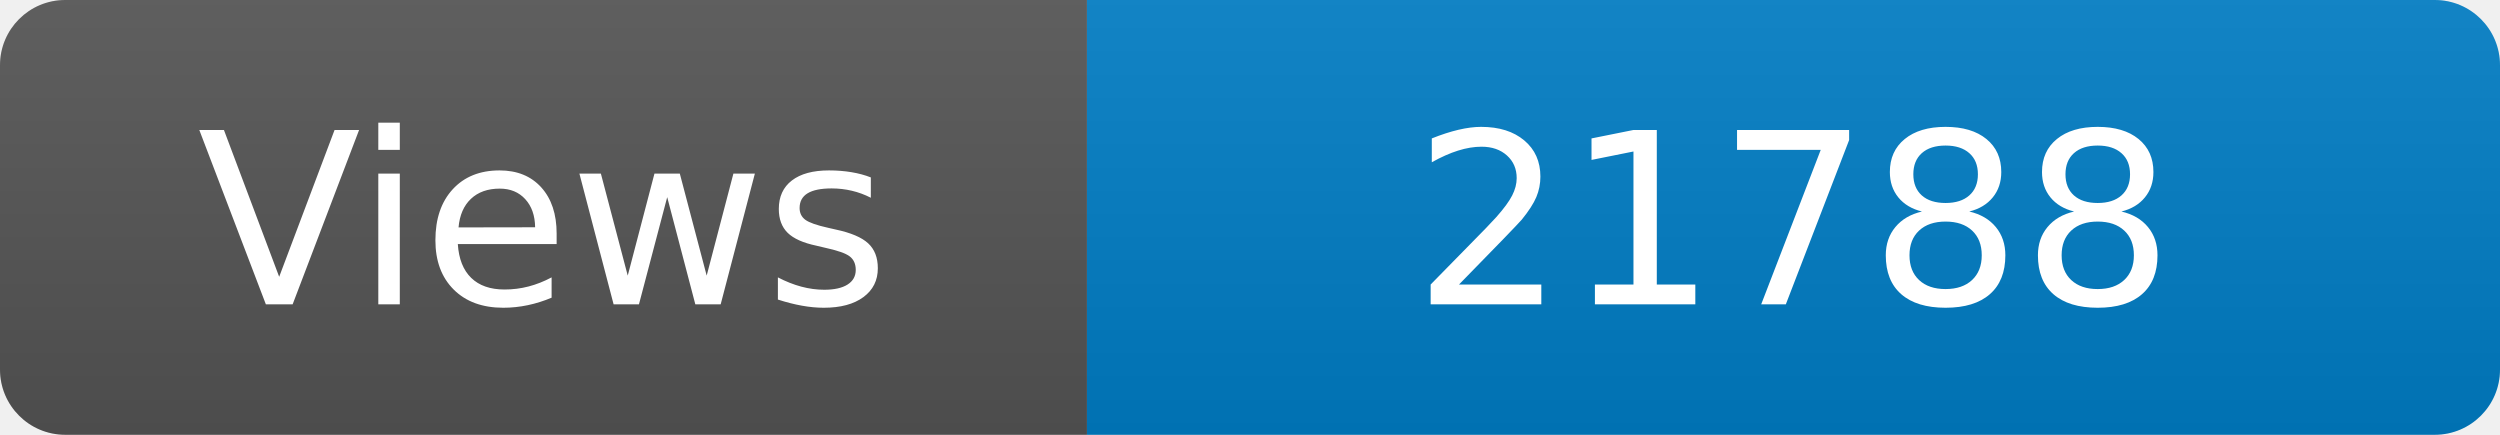
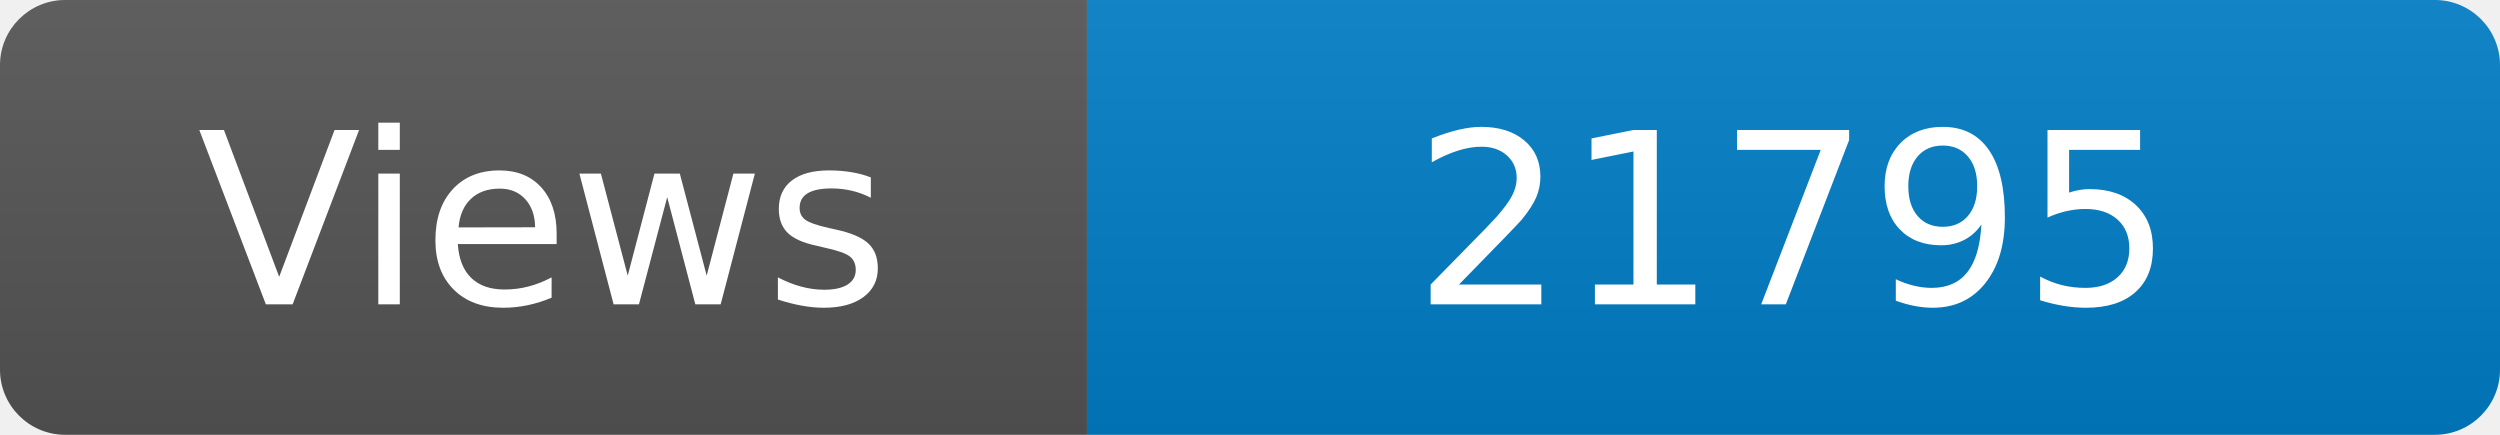
<svg xmlns="http://www.w3.org/2000/svg" width="115" height="20" role="img" aria-label="Maintained?: yes">
  <linearGradient id="s" x2="0" y2="100%">
    <stop offset="0" stop-color="#bbb" stop-opacity=".1" />
    <stop offset="1" stop-opacity=".1" />
  </linearGradient>
  <clipPath id="r">
    <rect width="115" height="20" rx="3" fill="#fff" />
  </clipPath>
  <g clip-path="url(#r)">
    <rect width="50" height="20" fill="#555" />
    <rect x="50" width="160" height="20" fill="#007ec6" />
    <rect width="115" height="20" fill="url(#s)" />
  </g>
  <g fill="#fff" text-anchor="middle" font-family="Verdana,Geneva,DejaVu Sans,sans-serif" font-size="110">
    <text x="250" y="140" transform="scale(.1)" fill="#fff">Views</text>
-     <text x="825" y="140" transform="scale(.1)" fill="#fff">21788</text>
+     <text x="825" y="140" transform="scale(.1)" fill="#fff">21795</text>
  </g>
</svg>
